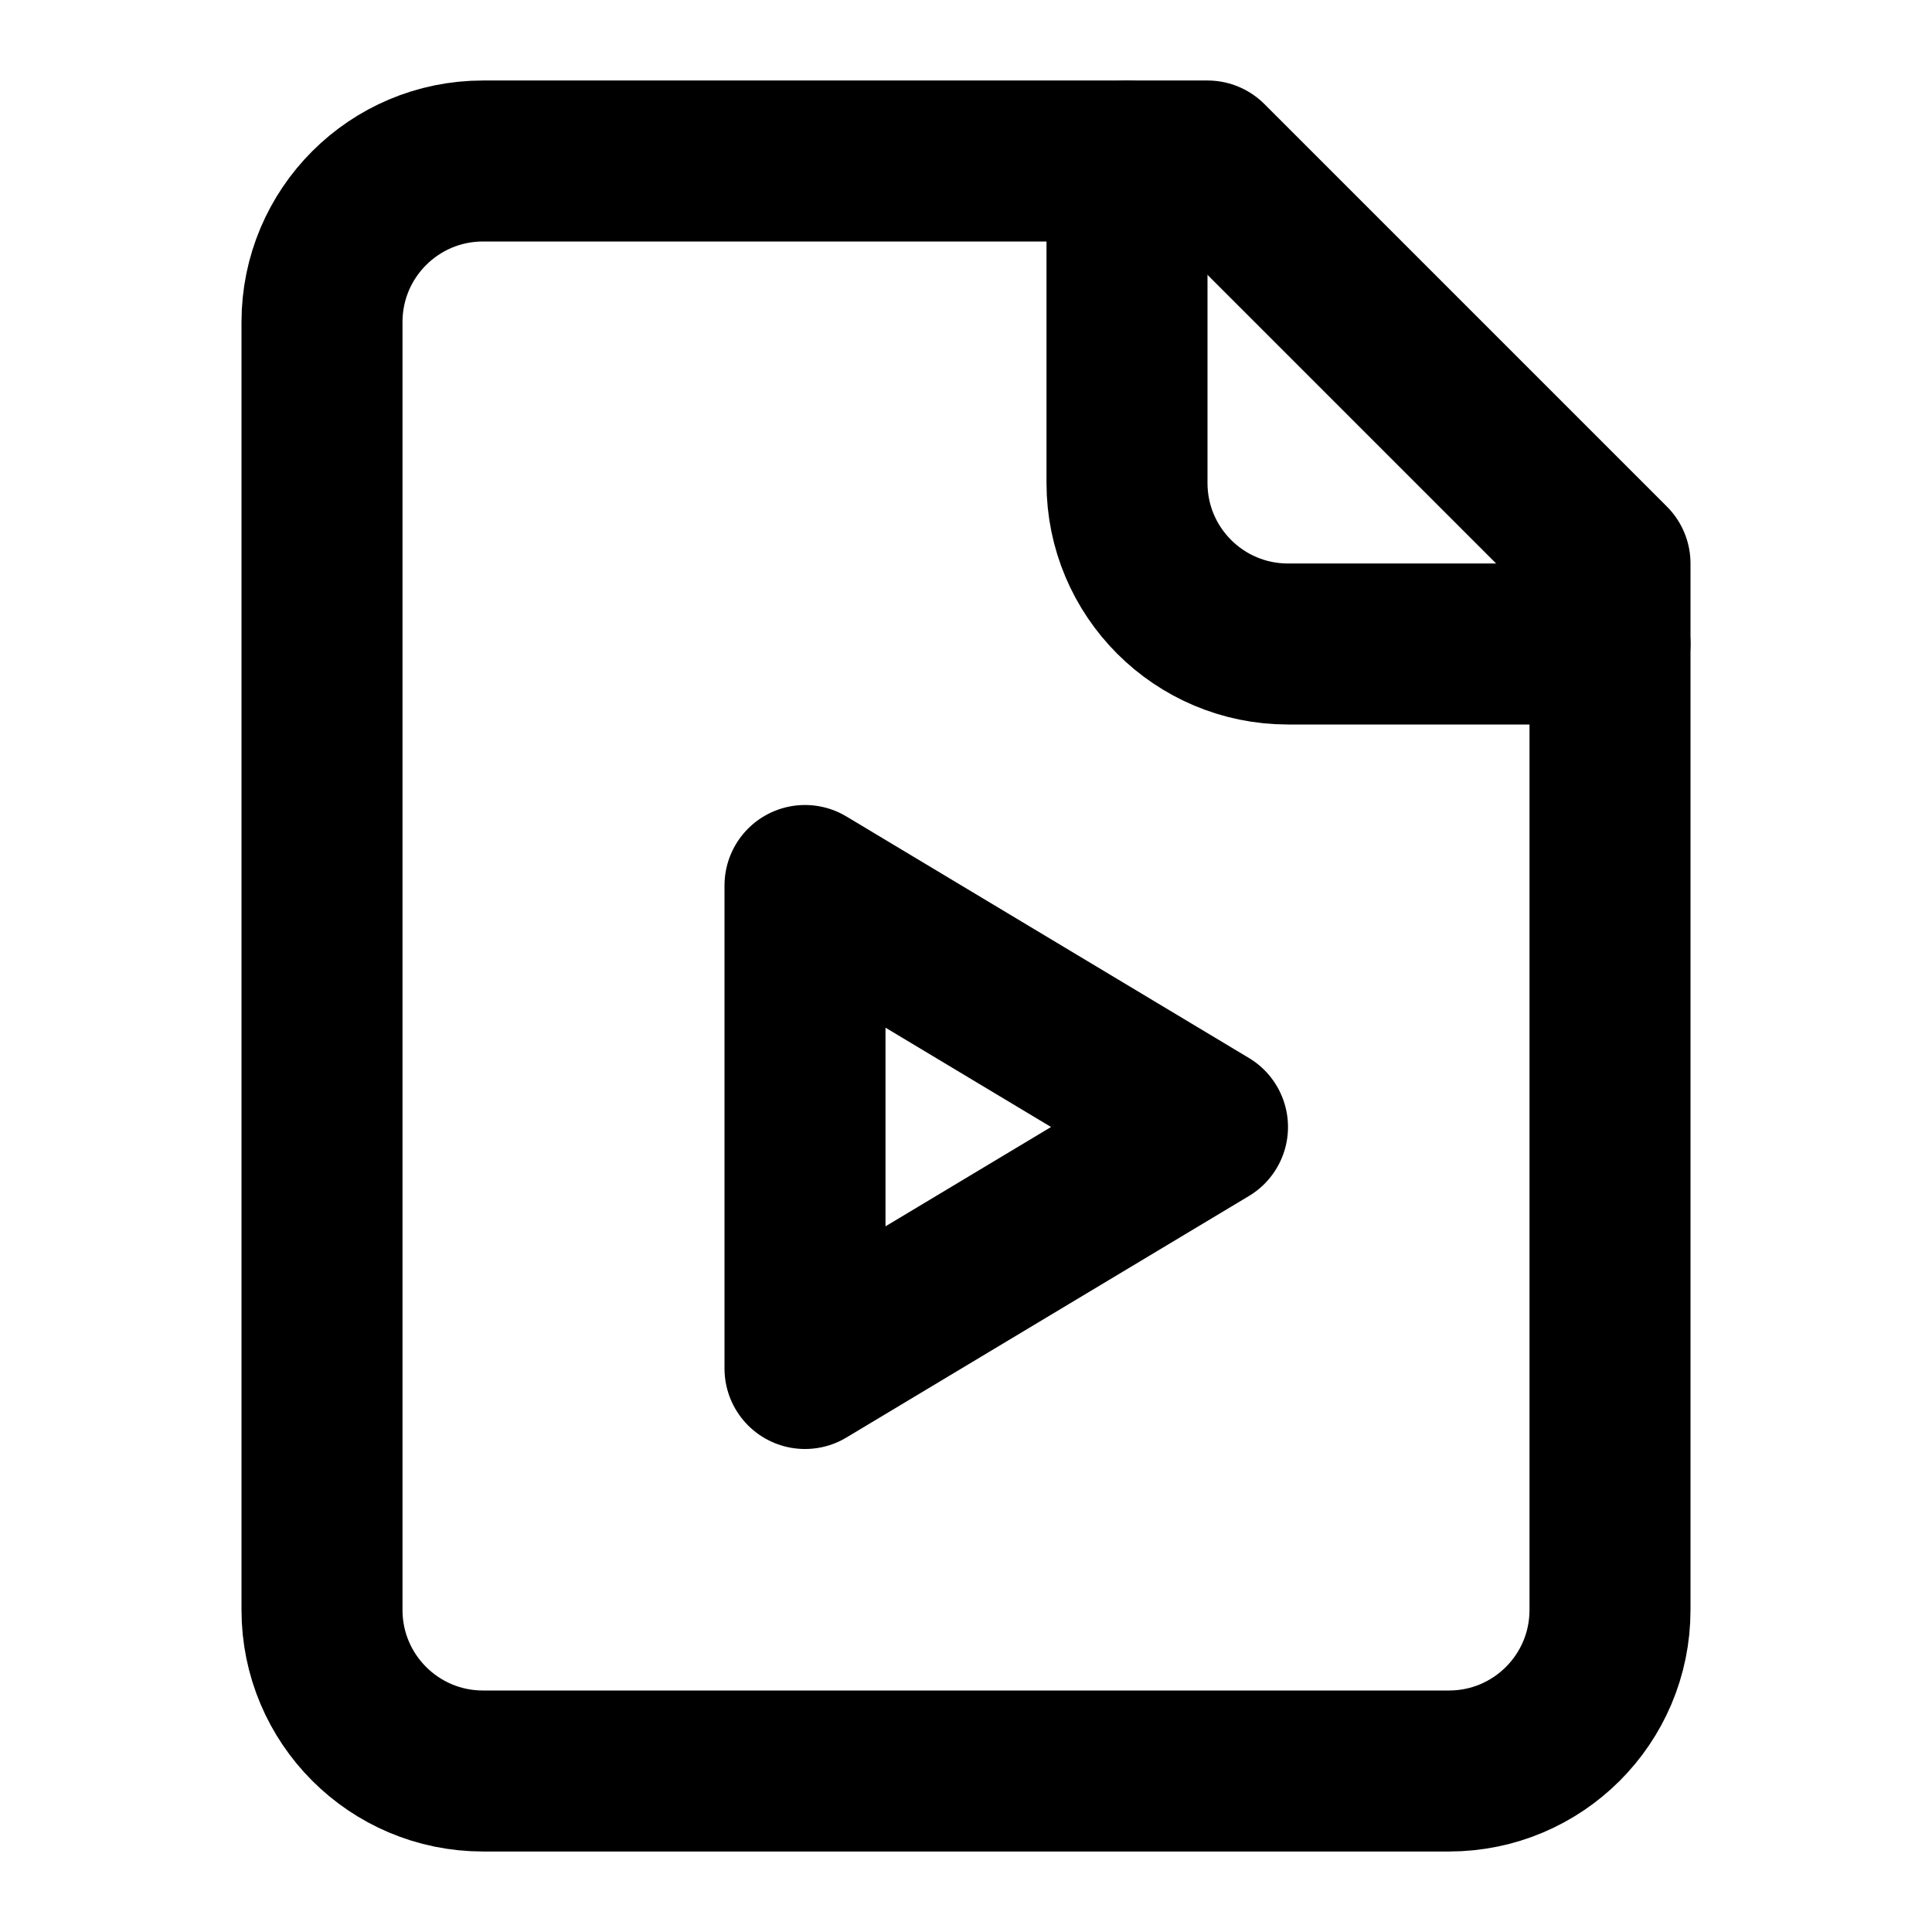
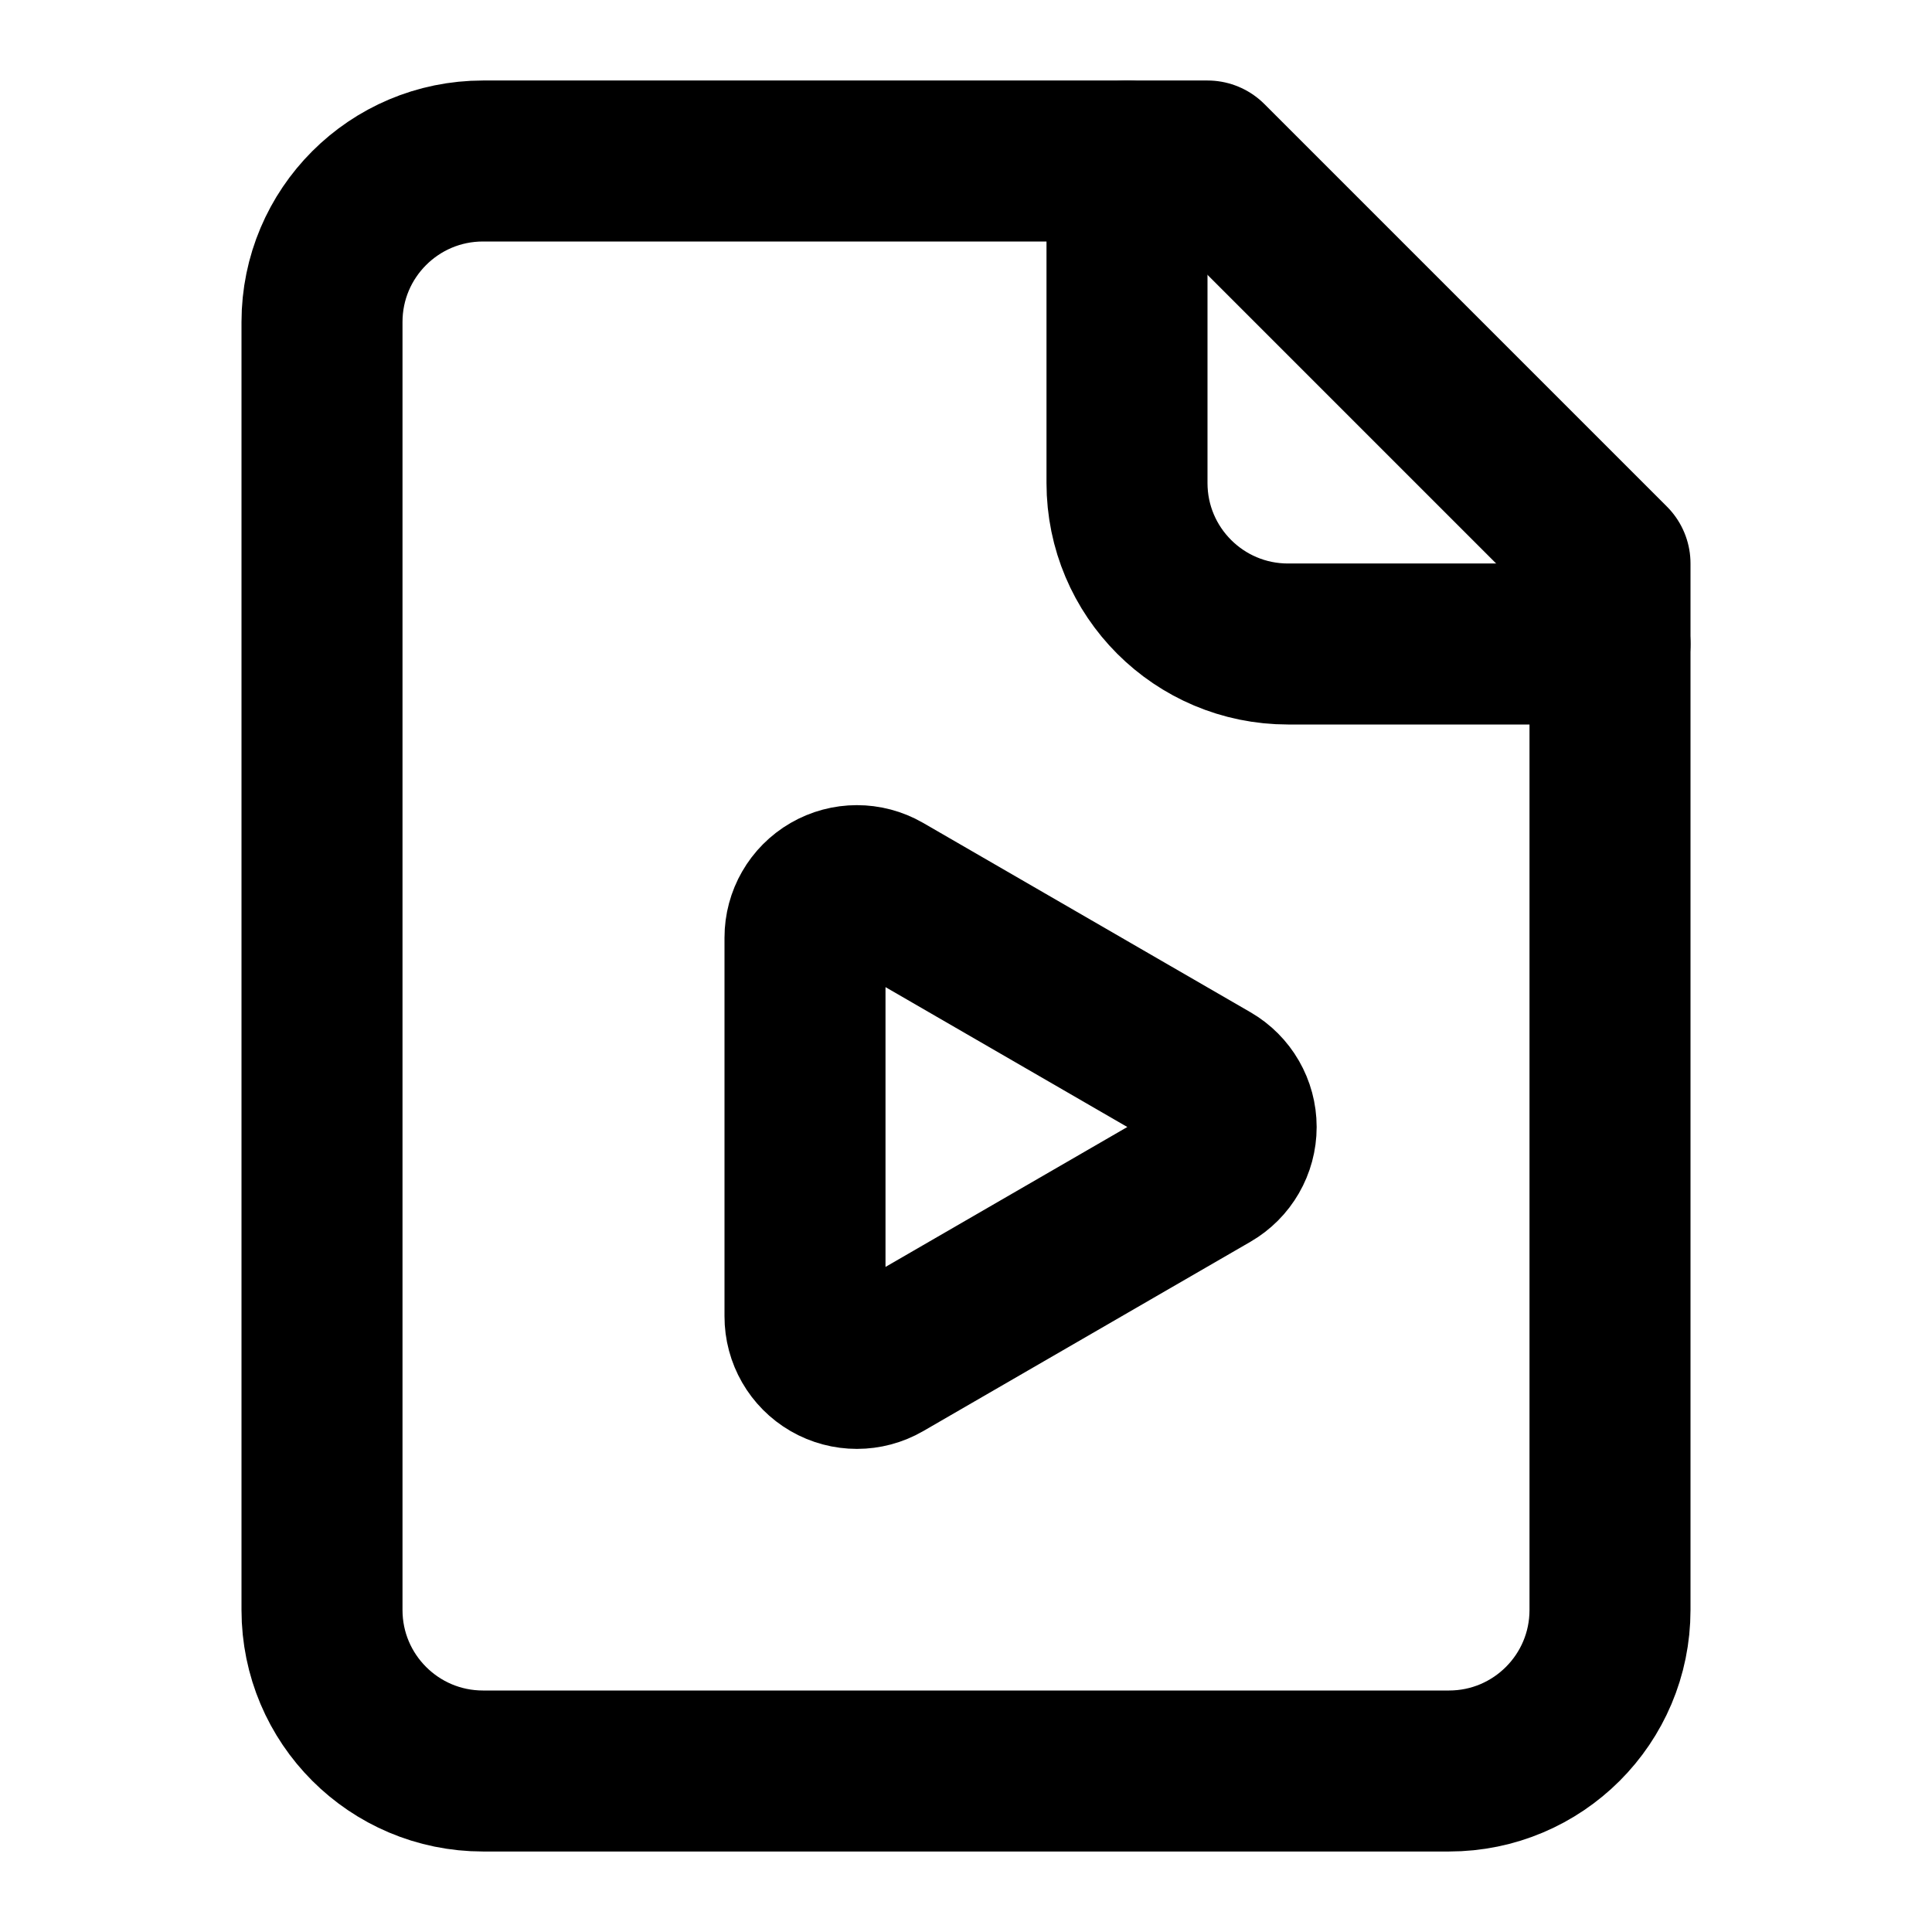
<svg xmlns="http://www.w3.org/2000/svg" width="24" height="24" viewBox="0 0 24 24" fill="none" stroke="currentColor" stroke-width="2" stroke-linecap="round" stroke-linejoin="round">
-   <path d="M15 2H6a2 2 0 0 0-2 2v16a2 2 0 0 0 2 2h12a2 2 0 0 0 2-2V7Z" />
  <path d="M14 2v4a2 2 0 0 0 2 2h4" />
-   <path d="m10 11 5 3-5 3v-6Z" />
+   <path d="M15 2H6a2 2 0 0 0-2 2v16a2 2 0 0 0 2 2h12a2 2 0 0 0 2-2V7z" />
+   <path d="M15.033 13.44a.647.647 0 0 1 0 1.12l-4.065 2.352a.645.645 0 0 1-.968-.56v-4.704a.645.645 0 0 1 .967-.56z" />
</svg>
